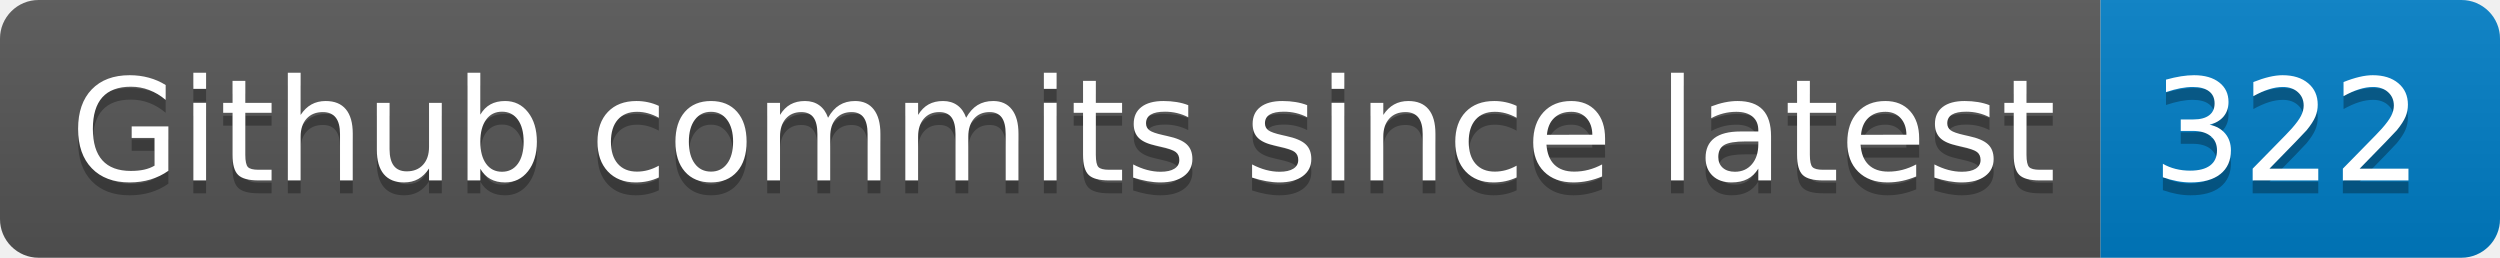
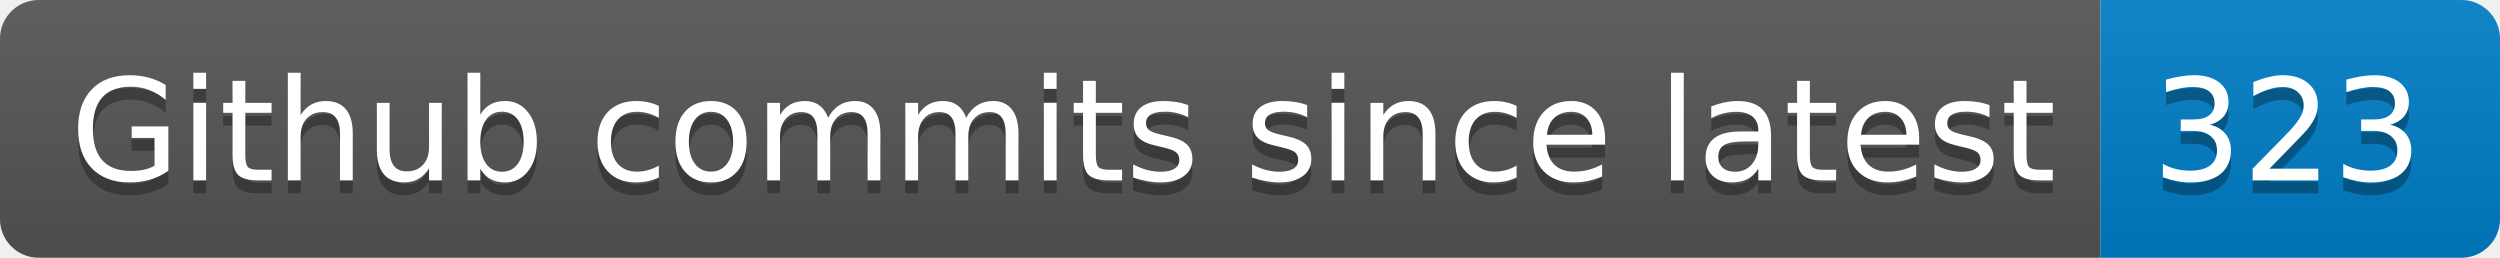
- <svg xmlns="http://www.w3.org/2000/svg" width="194" height="20" role="img" aria-label="Github commits since latest: 322">
+ <svg xmlns="http://www.w3.org/2000/svg" width="194" height="20" role="img" aria-label="Github commits since latest: 323">
  <linearGradient id="s" x2="0" y2="100%">
    <stop offset="0" stop-color="#bbb" stop-opacity=".1" />
    <stop offset="1" stop-opacity=".1" />
  </linearGradient>
  <clipPath id="r">
    <rect width="194" height="20" rx="3" fill="#fff" />
  </clipPath>
  <g clip-path="url(#r)">
    <rect width="163" height="20" fill="#555" />
    <rect x="163" width="31" height="20" fill="#007ec6" />
    <rect width="194" height="20" fill="url(#s)" />
  </g>
  <g fill="#fff" text-anchor="middle" font-family="Verdana,Geneva,DejaVu Sans,sans-serif" text-rendering="geometricPrecision" font-size="110">
    <text aria-hidden="true" x="825" y="150" fill="#010101" fill-opacity=".3" transform="scale(.1)" textLength="1530">Github commits since latest</text>
    <text x="825" y="140" transform="scale(.1)" fill="#fff" textLength="1530">Github commits since latest</text>
-     <text aria-hidden="true" x="1775" y="150" fill="#010101" fill-opacity=".3" transform="scale(.1)" textLength="210">322</text>
-     <text x="1775" y="140" transform="scale(.1)" fill="#fff" textLength="210">322</text>
+     <text aria-hidden="true" x="1775" y="150" fill="#010101" fill-opacity=".3" transform="scale(.1)" textLength="210">323</text>
+     <text x="1775" y="140" transform="scale(.1)" fill="#fff" textLength="210">323</text>
  </g>
</svg>
